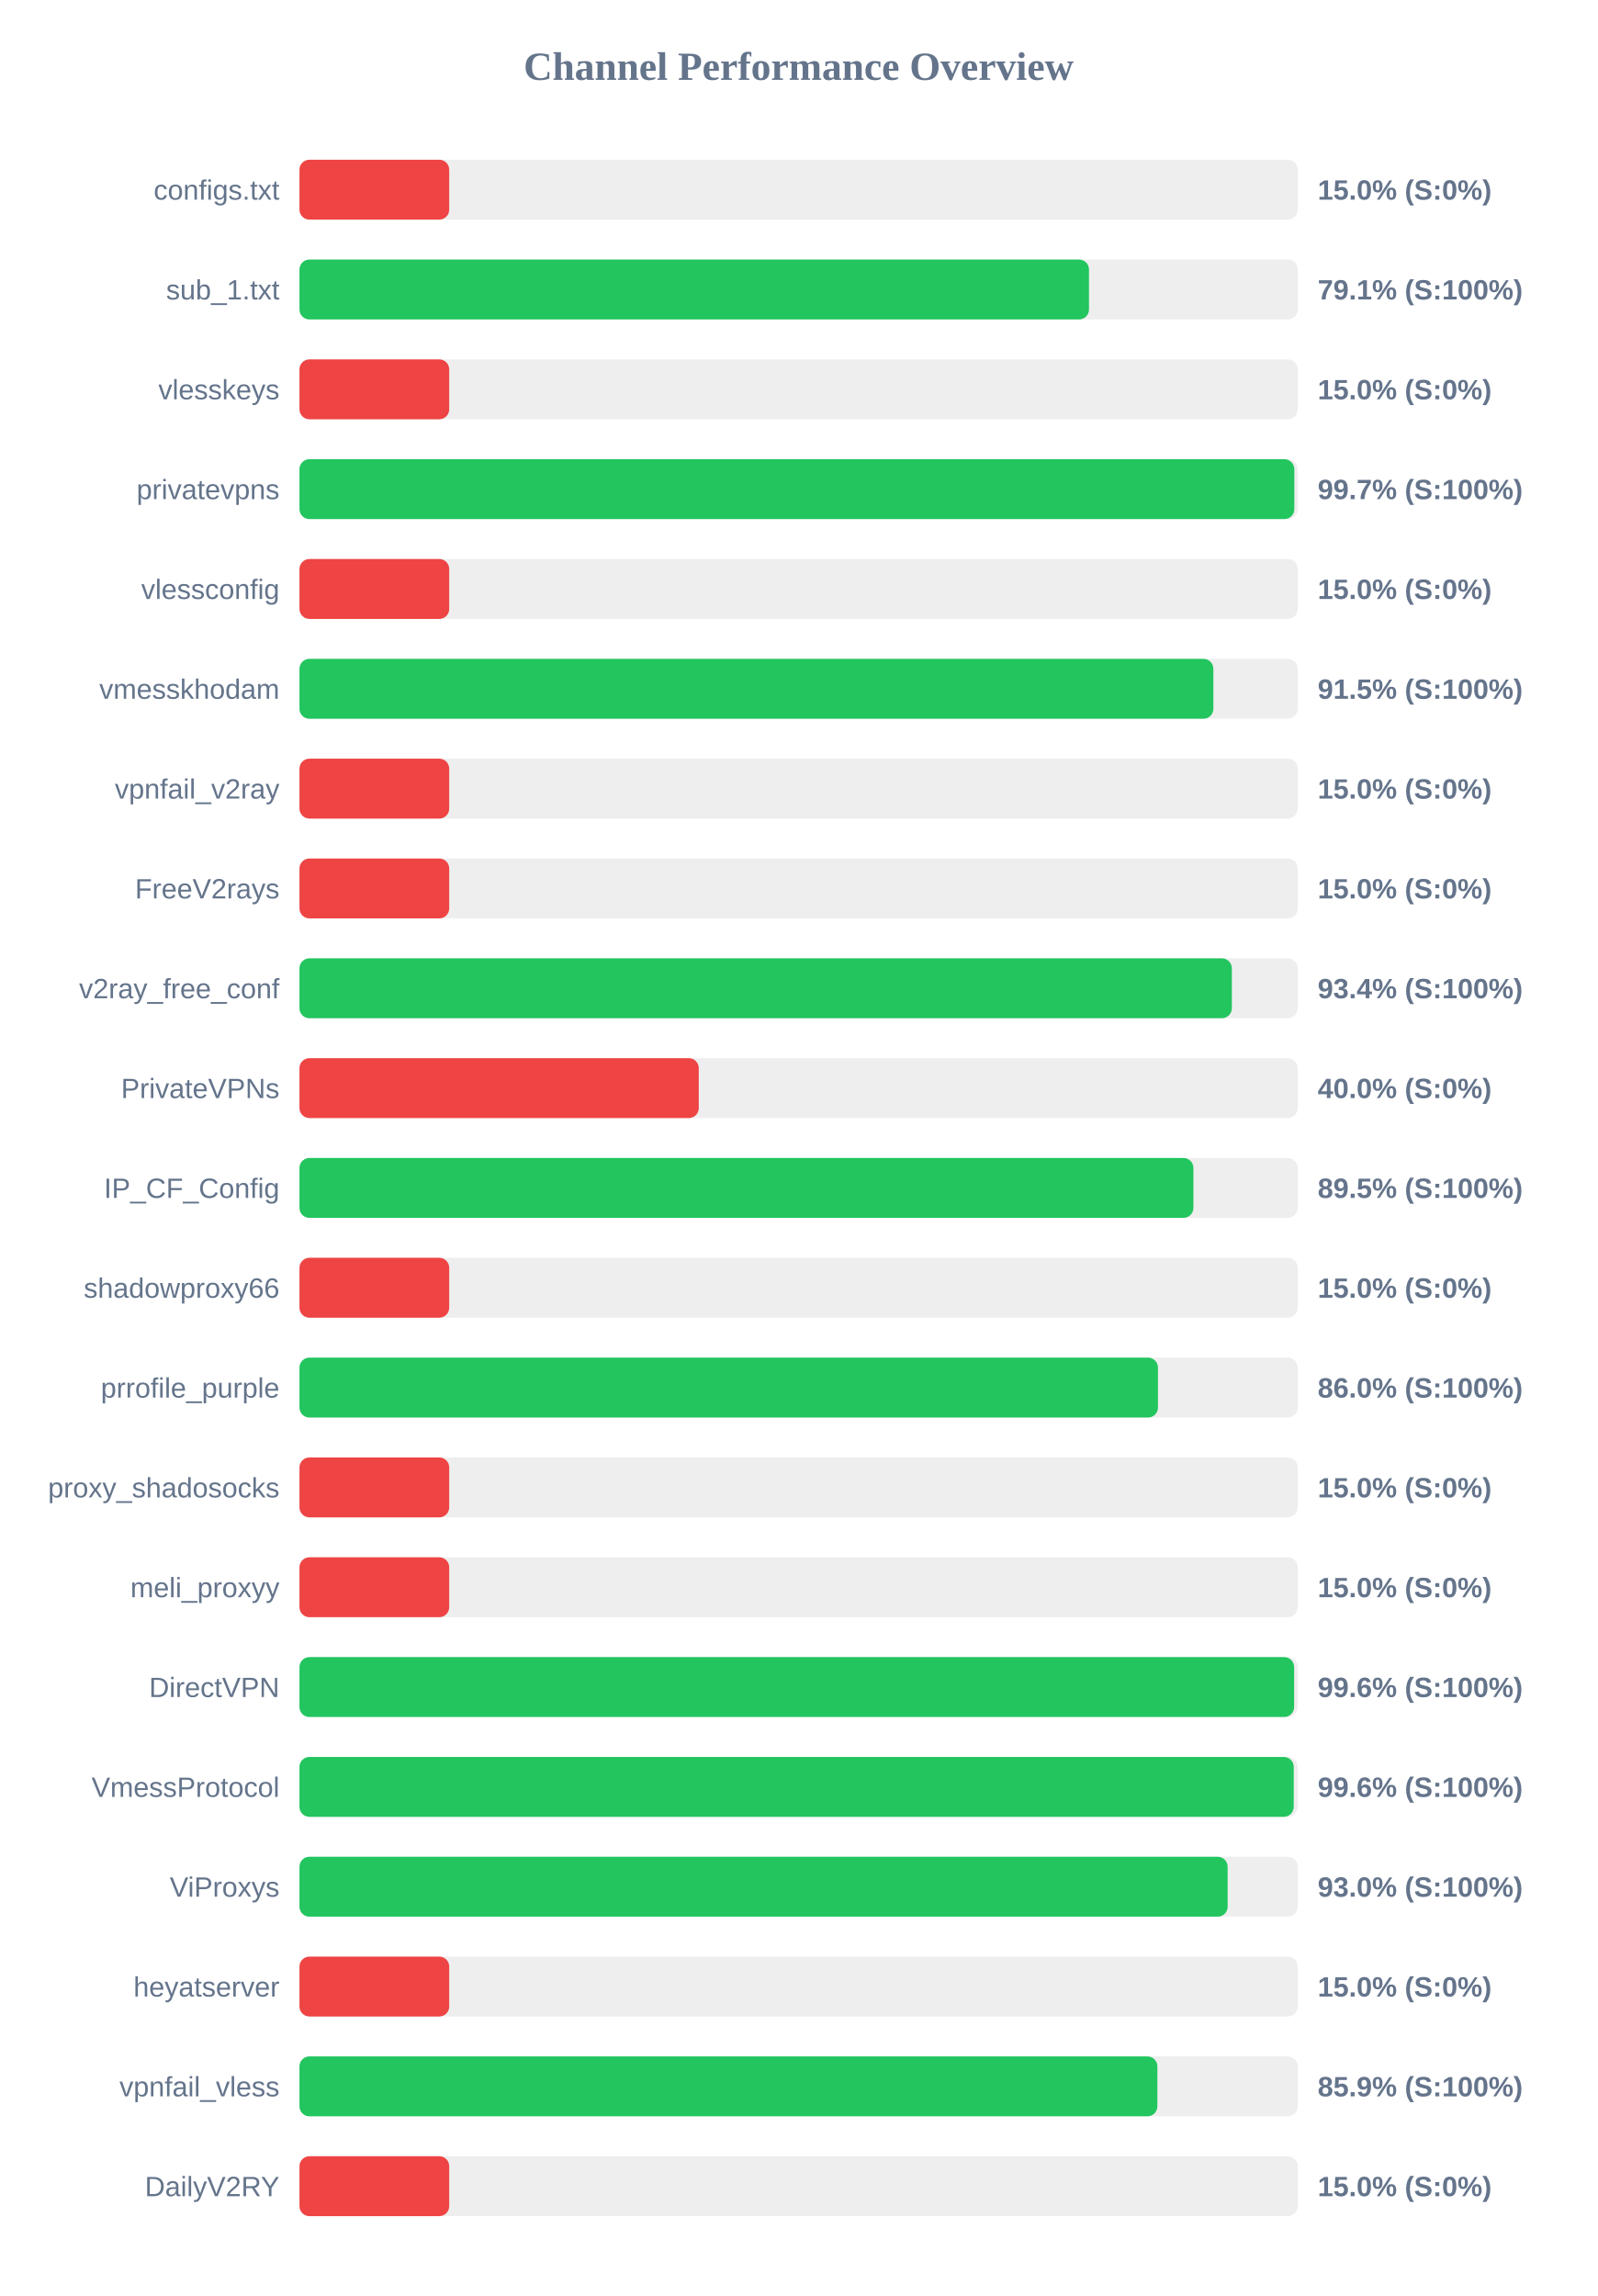
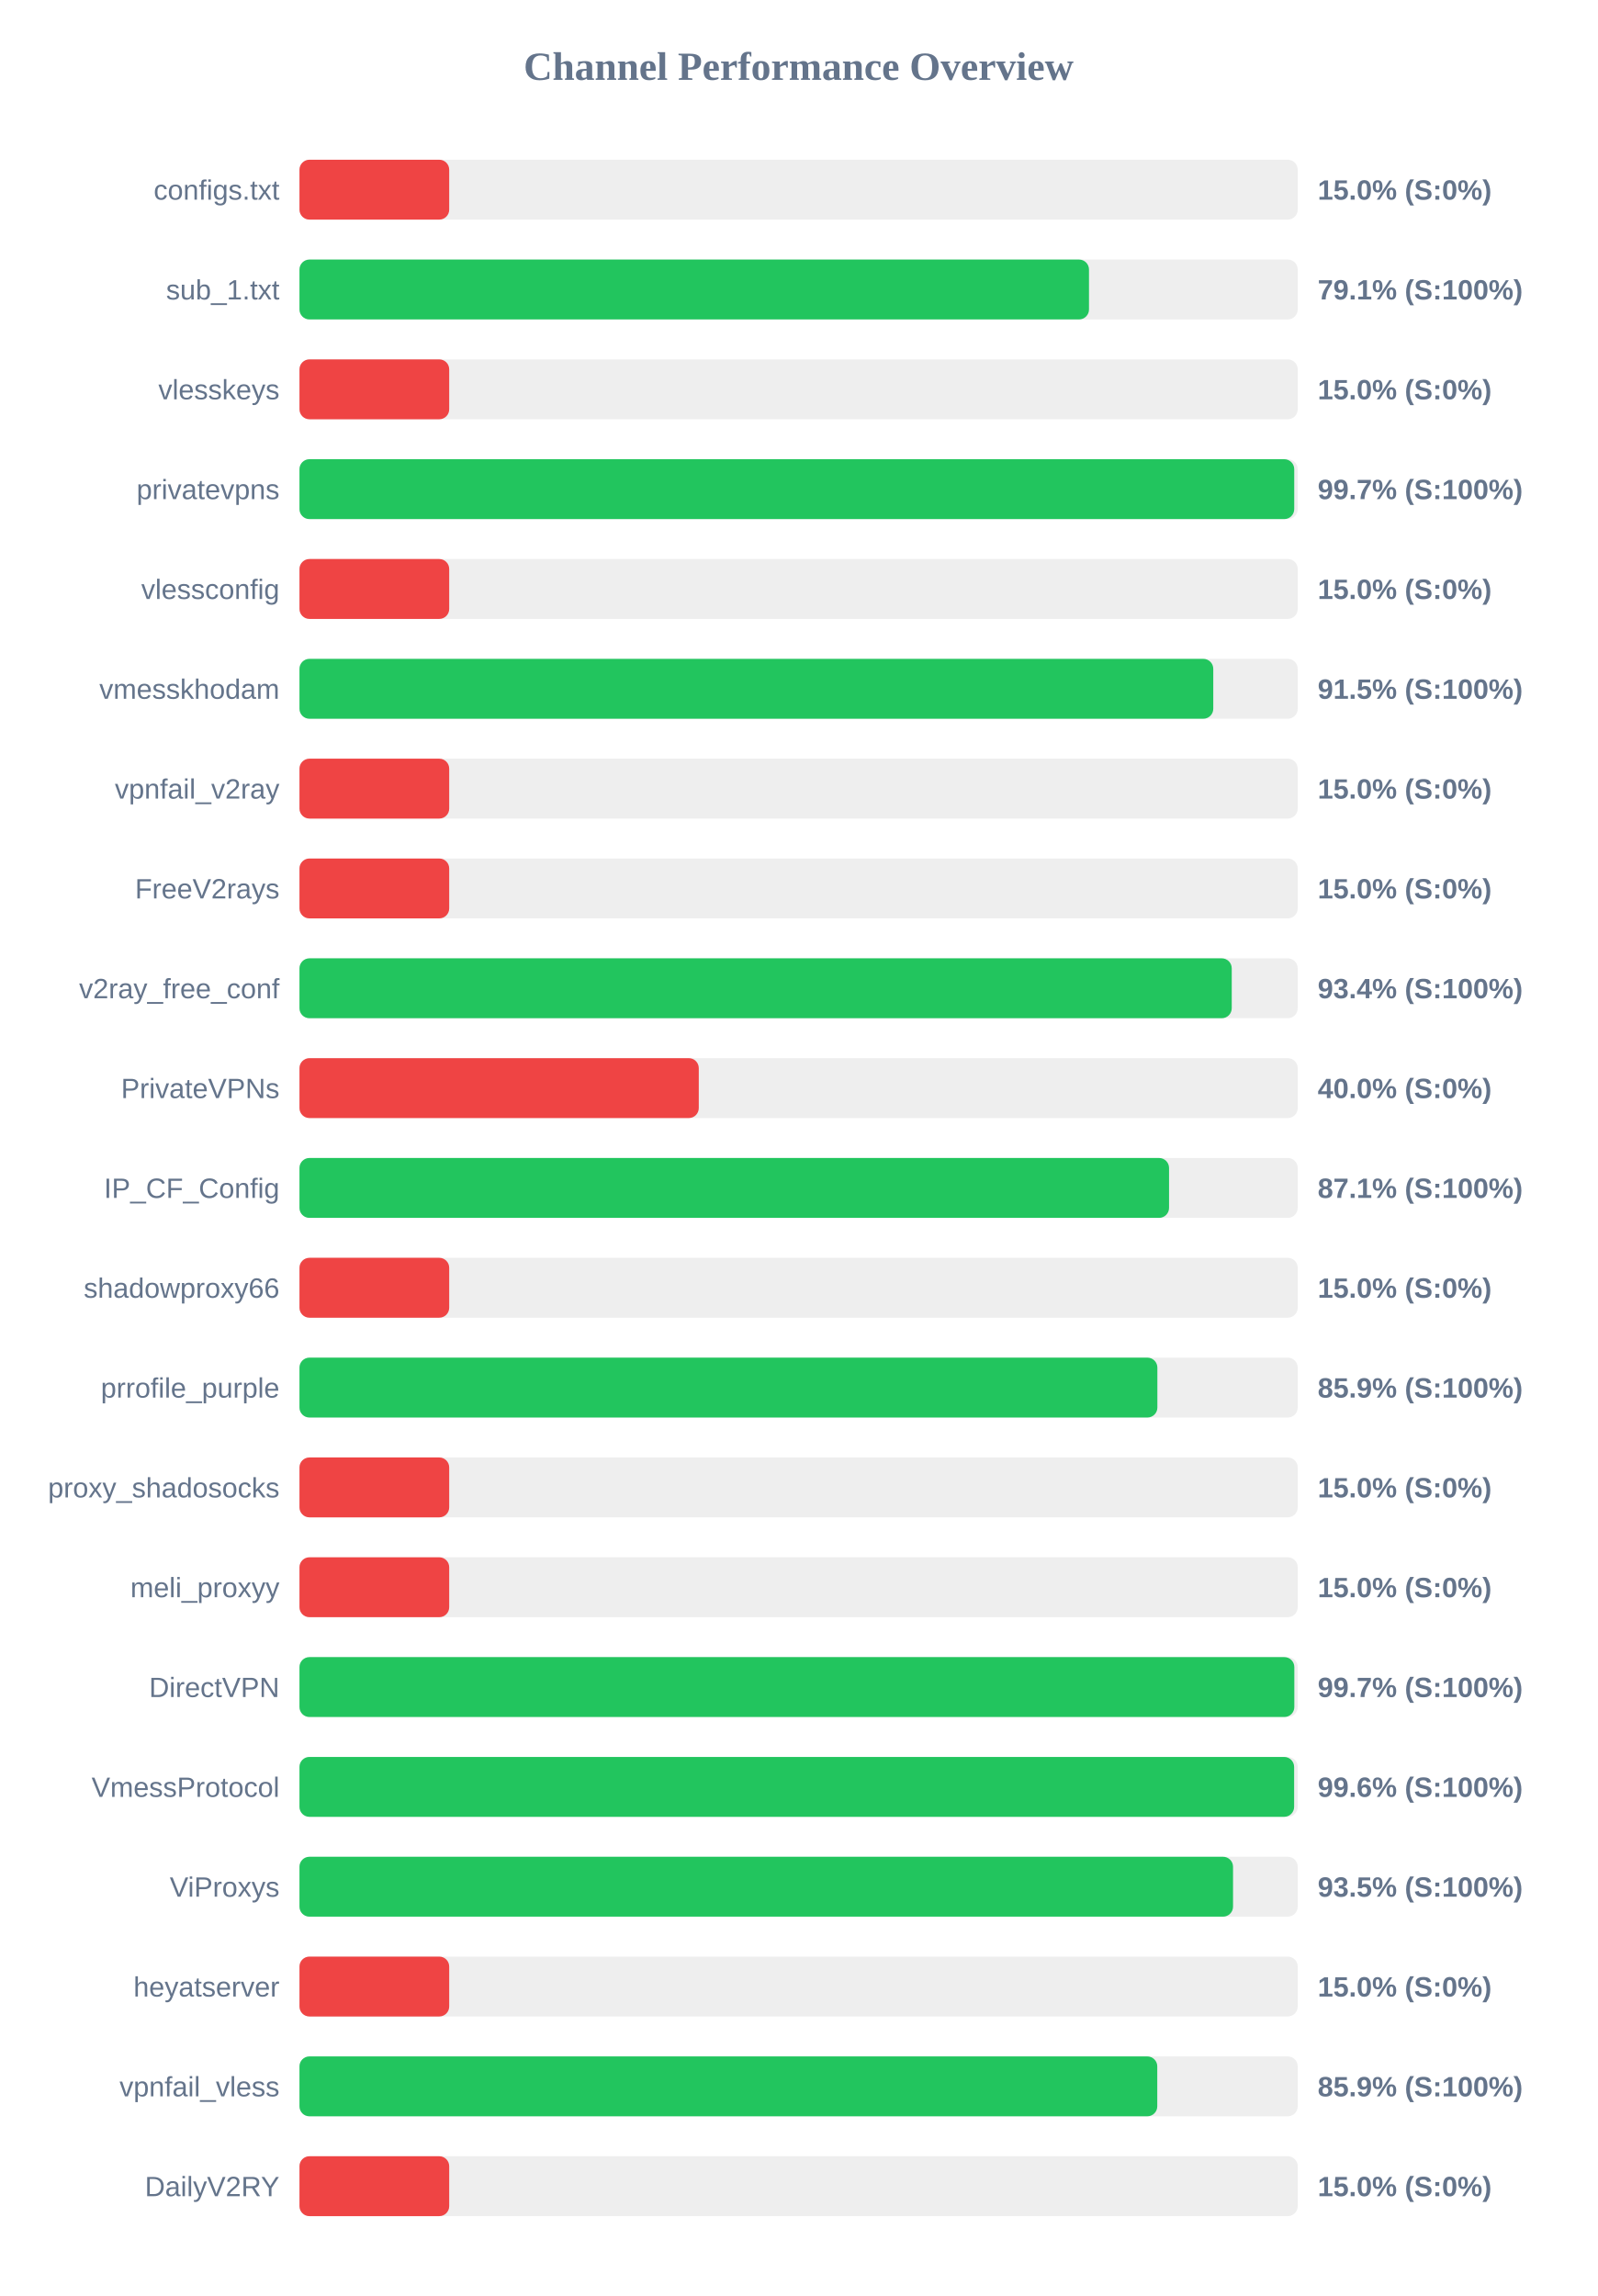
<svg xmlns="http://www.w3.org/2000/svg" width="800" height="1150" version="1.1">
  <style>
        .row { font: 14px Arial; fill: #64748b; }
        .score { font: bold 14px Arial; fill: #64748b; }
    </style>
  <text x="400" y="40" text-anchor="middle" font-size="20px" font-weight="bold" fill="#64748b">Channel Performance Overview</text>
  <rect x="150" y="80" width="500" height="30" fill="#eee" rx="5" />
  <rect x="150" y="80" width="75.0" height="30" fill="#ef4444" rx="5" />
  <text x="140" y="100" text-anchor="end" class="row">configs.txt</text>
  <text x="660" y="100" text-anchor="start" class="score">15.0% (S:0%)</text>
  <rect x="150" y="130" width="500" height="30" fill="#eee" rx="5" />
  <rect x="150" y="130" width="395.45" height="30" fill="#22c55e" rx="5" />
  <text x="140" y="150" text-anchor="end" class="row">sub_1.txt</text>
  <text x="660" y="150" text-anchor="start" class="score">79.1% (S:100%)</text>
  <rect x="150" y="180" width="500" height="30" fill="#eee" rx="5" />
  <rect x="150" y="180" width="75.0" height="30" fill="#ef4444" rx="5" />
  <text x="140" y="200" text-anchor="end" class="row">vlesskeys</text>
  <text x="660" y="200" text-anchor="start" class="score">15.0% (S:0%)</text>
  <rect x="150" y="230" width="500" height="30" fill="#eee" rx="5" />
-   <rect x="150" y="230" width="498.3" height="30" fill="#22c55e" rx="5" />
+   <rect x="150" y="230" width="498.25" height="30" fill="#22c55e" rx="5" />
  <text x="140" y="250" text-anchor="end" class="row">privatevpns</text>
  <text x="660" y="250" text-anchor="start" class="score">99.7% (S:100%)</text>
  <rect x="150" y="280" width="500" height="30" fill="#eee" rx="5" />
  <rect x="150" y="280" width="75.0" height="30" fill="#ef4444" rx="5" />
  <text x="140" y="300" text-anchor="end" class="row">vlessconfig</text>
  <text x="660" y="300" text-anchor="start" class="score">15.0% (S:0%)</text>
  <rect x="150" y="330" width="500" height="30" fill="#eee" rx="5" />
-   <rect x="150" y="330" width="457.75" height="30" fill="#22c55e" rx="5" />
+   <rect x="150" y="330" width="457.7" height="30" fill="#22c55e" rx="5" />
  <text x="140" y="350" text-anchor="end" class="row">vmesskhodam</text>
  <text x="660" y="350" text-anchor="start" class="score">91.5% (S:100%)</text>
  <rect x="150" y="380" width="500" height="30" fill="#eee" rx="5" />
  <rect x="150" y="380" width="75.0" height="30" fill="#ef4444" rx="5" />
  <text x="140" y="400" text-anchor="end" class="row">vpnfail_v2ray</text>
  <text x="660" y="400" text-anchor="start" class="score">15.0% (S:0%)</text>
  <rect x="150" y="430" width="500" height="30" fill="#eee" rx="5" />
  <rect x="150" y="430" width="75.0" height="30" fill="#ef4444" rx="5" />
  <text x="140" y="450" text-anchor="end" class="row">FreeV2rays</text>
  <text x="660" y="450" text-anchor="start" class="score">15.0% (S:0%)</text>
  <rect x="150" y="480" width="500" height="30" fill="#eee" rx="5" />
-   <rect x="150" y="480" width="467.0" height="30" fill="#22c55e" rx="5" />
+   <rect x="150" y="480" width="466.95" height="30" fill="#22c55e" rx="5" />
  <text x="140" y="500" text-anchor="end" class="row">v2ray_free_conf</text>
  <text x="660" y="500" text-anchor="start" class="score">93.4% (S:100%)</text>
  <rect x="150" y="530" width="500" height="30" fill="#eee" rx="5" />
  <rect x="150" y="530" width="200.0" height="30" fill="#ef4444" rx="5" />
  <text x="140" y="550" text-anchor="end" class="row">PrivateVPNs</text>
  <text x="660" y="550" text-anchor="start" class="score">40.0% (S:0%)</text>
  <rect x="150" y="580" width="500" height="30" fill="#eee" rx="5" />
-   <rect x="150" y="580" width="447.75" height="30" fill="#22c55e" rx="5" />
+   <rect x="150" y="580" width="435.55" height="30" fill="#22c55e" rx="5" />
  <text x="140" y="600" text-anchor="end" class="row">IP_CF_Config</text>
-   <text x="660" y="600" text-anchor="start" class="score">89.5% (S:100%)</text>
+   <text x="660" y="600" text-anchor="start" class="score">87.1% (S:100%)</text>
  <rect x="150" y="630" width="500" height="30" fill="#eee" rx="5" />
  <rect x="150" y="630" width="75.0" height="30" fill="#ef4444" rx="5" />
  <text x="140" y="650" text-anchor="end" class="row">shadowproxy66</text>
  <text x="660" y="650" text-anchor="start" class="score">15.0% (S:0%)</text>
  <rect x="150" y="680" width="500" height="30" fill="#eee" rx="5" />
-   <rect x="150" y="680" width="430.0" height="30" fill="#22c55e" rx="5" />
+   <rect x="150" y="680" width="429.7" height="30" fill="#22c55e" rx="5" />
  <text x="140" y="700" text-anchor="end" class="row">prrofile_purple</text>
-   <text x="660" y="700" text-anchor="start" class="score">86.0% (S:100%)</text>
+   <text x="660" y="700" text-anchor="start" class="score">85.9% (S:100%)</text>
  <rect x="150" y="730" width="500" height="30" fill="#eee" rx="5" />
  <rect x="150" y="730" width="75.0" height="30" fill="#ef4444" rx="5" />
  <text x="140" y="750" text-anchor="end" class="row">proxy_shadosocks</text>
  <text x="660" y="750" text-anchor="start" class="score">15.0% (S:0%)</text>
  <rect x="150" y="780" width="500" height="30" fill="#eee" rx="5" />
  <rect x="150" y="780" width="75.0" height="30" fill="#ef4444" rx="5" />
  <text x="140" y="800" text-anchor="end" class="row">meli_proxyy</text>
  <text x="660" y="800" text-anchor="start" class="score">15.0% (S:0%)</text>
  <rect x="150" y="830" width="500" height="30" fill="#eee" rx="5" />
-   <rect x="150" y="830" width="498.2" height="30" fill="#22c55e" rx="5" />
+   <rect x="150" y="830" width="498.3" height="30" fill="#22c55e" rx="5" />
  <text x="140" y="850" text-anchor="end" class="row">DirectVPN</text>
-   <text x="660" y="850" text-anchor="start" class="score">99.6% (S:100%)</text>
+   <text x="660" y="850" text-anchor="start" class="score">99.7% (S:100%)</text>
  <rect x="150" y="880" width="500" height="30" fill="#eee" rx="5" />
-   <rect x="150" y="880" width="498.0" height="30" fill="#22c55e" rx="5" />
+   <rect x="150" y="880" width="498.2" height="30" fill="#22c55e" rx="5" />
  <text x="140" y="900" text-anchor="end" class="row">VmessProtocol</text>
  <text x="660" y="900" text-anchor="start" class="score">99.6% (S:100%)</text>
  <rect x="150" y="930" width="500" height="30" fill="#eee" rx="5" />
-   <rect x="150" y="930" width="464.9" height="30" fill="#22c55e" rx="5" />
+   <rect x="150" y="930" width="467.6" height="30" fill="#22c55e" rx="5" />
  <text x="140" y="950" text-anchor="end" class="row">ViProxys</text>
-   <text x="660" y="950" text-anchor="start" class="score">93.0% (S:100%)</text>
+   <text x="660" y="950" text-anchor="start" class="score">93.5% (S:100%)</text>
  <rect x="150" y="980" width="500" height="30" fill="#eee" rx="5" />
  <rect x="150" y="980" width="75.0" height="30" fill="#ef4444" rx="5" />
  <text x="140" y="1000" text-anchor="end" class="row">heyatserver</text>
  <text x="660" y="1000" text-anchor="start" class="score">15.0% (S:0%)</text>
  <rect x="150" y="1030" width="500" height="30" fill="#eee" rx="5" />
-   <rect x="150" y="1030" width="429.7" height="30" fill="#22c55e" rx="5" />
+   <rect x="150" y="1030" width="429.65" height="30" fill="#22c55e" rx="5" />
  <text x="140" y="1050" text-anchor="end" class="row">vpnfail_vless</text>
  <text x="660" y="1050" text-anchor="start" class="score">85.9% (S:100%)</text>
  <rect x="150" y="1080" width="500" height="30" fill="#eee" rx="5" />
  <rect x="150" y="1080" width="75.0" height="30" fill="#ef4444" rx="5" />
  <text x="140" y="1100" text-anchor="end" class="row">DailyV2RY</text>
  <text x="660" y="1100" text-anchor="start" class="score">15.0% (S:0%)</text>
</svg>
